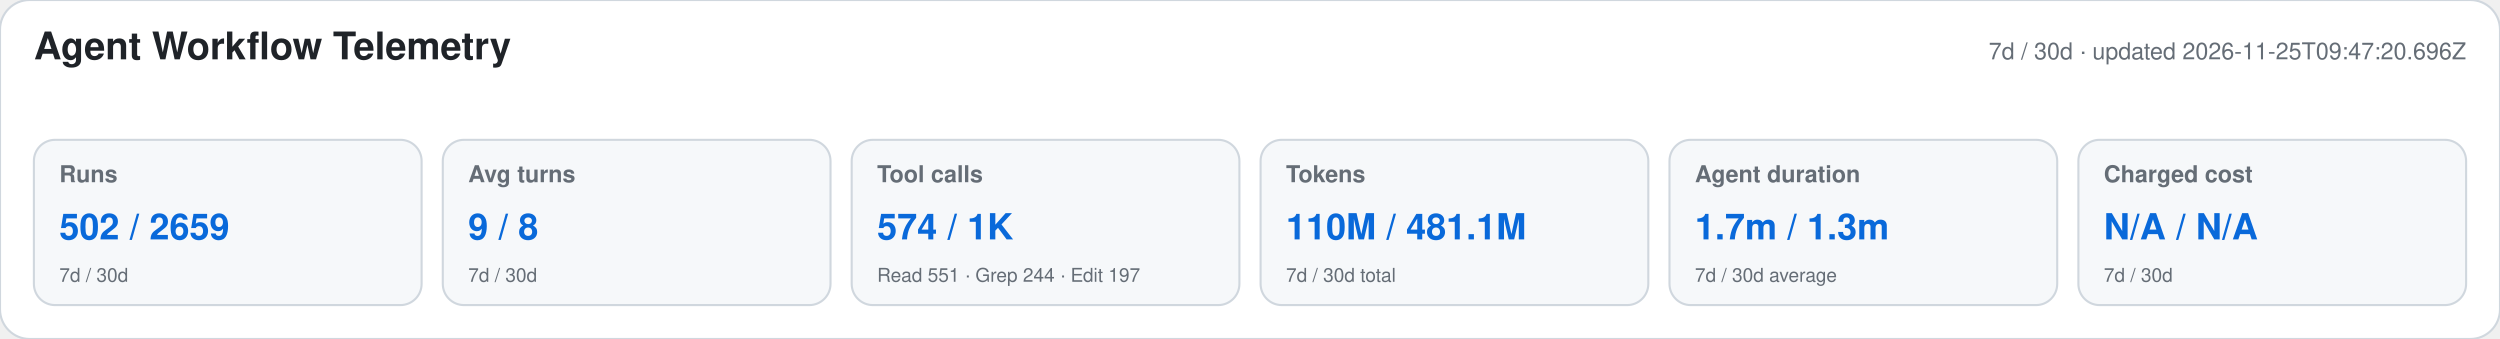
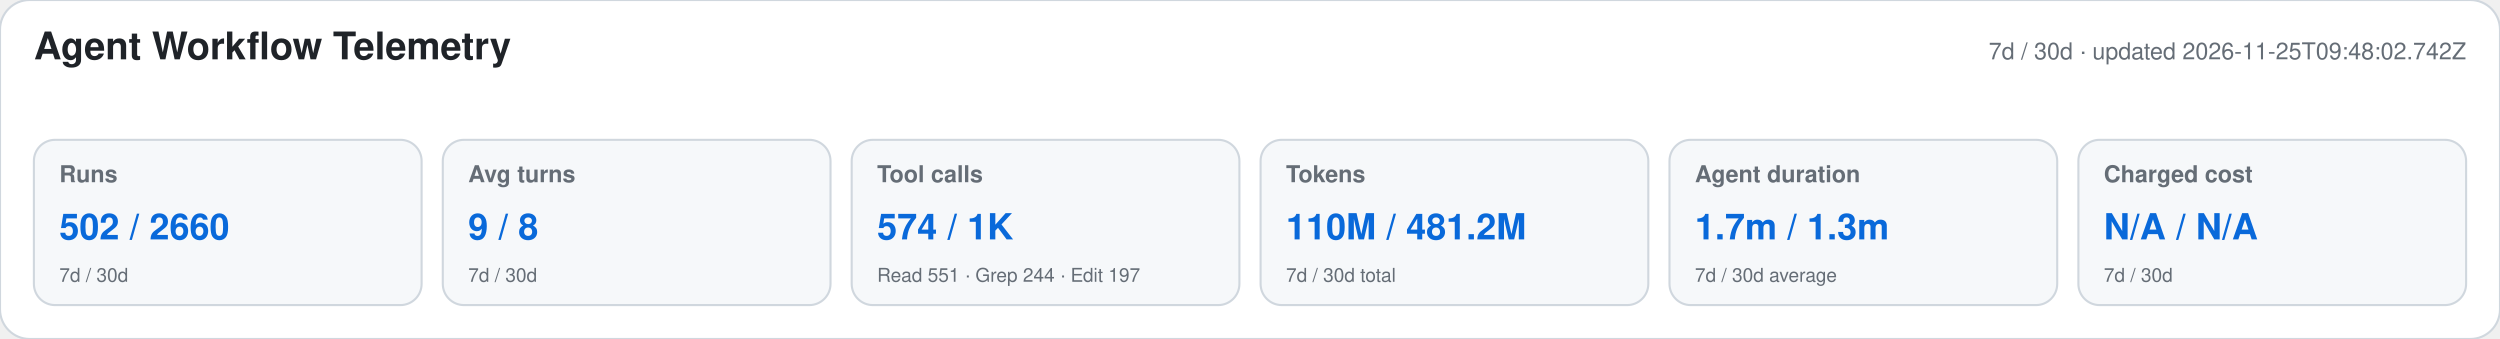
<svg xmlns="http://www.w3.org/2000/svg" width="1180" height="160" viewBox="0 0 1180 160" role="img" aria-labelledby="title desc">
  <style>text{font-family:-apple-system,BlinkMacSystemFont,"Segoe UI",Helvetica,Arial,sans-serif}.heading{font-size:18px;font-weight:650;fill:#1f2328}.meta,.label,.secondary{fill:#656d76}.meta,.label{font-size:11px}.label{font-weight:600}.primary{font-size:17px;font-weight:700;fill:#0969da}.secondary{font-size:9px}</style>
  <rect width="1180" height="160" rx="14" fill="#ffffff" stroke="#d0d7de" />
  <text x="16" y="28" class="heading">Agent Workflow Telemetry</text>
-   <text x="1164" y="28" text-anchor="end" class="meta">7d / 30d · updated 2026-11-25T09:47:20.696Z</text>
+   <text x="1164" y="28" text-anchor="end" class="meta">7d / 30d · updated 2026-11-25T09:48:02.742Z</text>
  <g>
    <rect x="16" y="66" width="183" height="78" rx="10" fill="#f6f8fa" stroke="#d0d7de" />
    <text x="28" y="86" class="label">Runs</text>
-     <text x="28" y="113" class="primary">502 / 2659</text>
+     <text x="28" y="113" class="primary">502 / 2660</text>
    <text x="28" y="133" class="secondary">7d / 30d</text>
  </g>
  <g>
    <rect x="209" y="66" width="183" height="78" rx="10" fill="#f6f8fa" stroke="#d0d7de" />
    <text x="221" y="86" class="label">Avg turns</text>
    <text x="221" y="113" class="primary">9 / 8</text>
    <text x="221" y="133" class="secondary">7d / 30d</text>
  </g>
  <g>
    <rect x="402" y="66" width="183" height="78" rx="10" fill="#f6f8fa" stroke="#d0d7de" />
    <text x="414" y="86" class="label">Tool calls</text>
    <text x="414" y="113" class="primary">574 / 1K</text>
    <text x="414" y="133" class="secondary">Read 551 · Grep 244 · Edit 197</text>
  </g>
  <g>
    <rect x="595" y="66" width="183" height="78" rx="10" fill="#f6f8fa" stroke="#d0d7de" />
    <text x="607" y="86" class="label">Tokens</text>
-     <text x="607" y="113" class="primary">110M / 481.1M</text>
+     <text x="607" y="113" class="primary">110M / 481.2M</text>
    <text x="607" y="133" class="secondary">7d / 30d total</text>
  </g>
  <g>
    <rect x="788" y="66" width="183" height="78" rx="10" fill="#f6f8fa" stroke="#d0d7de" />
    <text x="800" y="86" class="label">Agent duration</text>
    <text x="800" y="113" class="primary">1.7m / 1.3m</text>
    <text x="800" y="133" class="secondary">7d / 30d average</text>
  </g>
  <g>
    <rect x="981" y="66" width="183" height="78" rx="10" fill="#f6f8fa" stroke="#d0d7de" />
    <text x="993" y="86" class="label">Charged cost</text>
    <text x="993" y="113" class="primary">N/A / N/A</text>
    <text x="993" y="133" class="secondary">7d / 30d</text>
  </g>
</svg>
